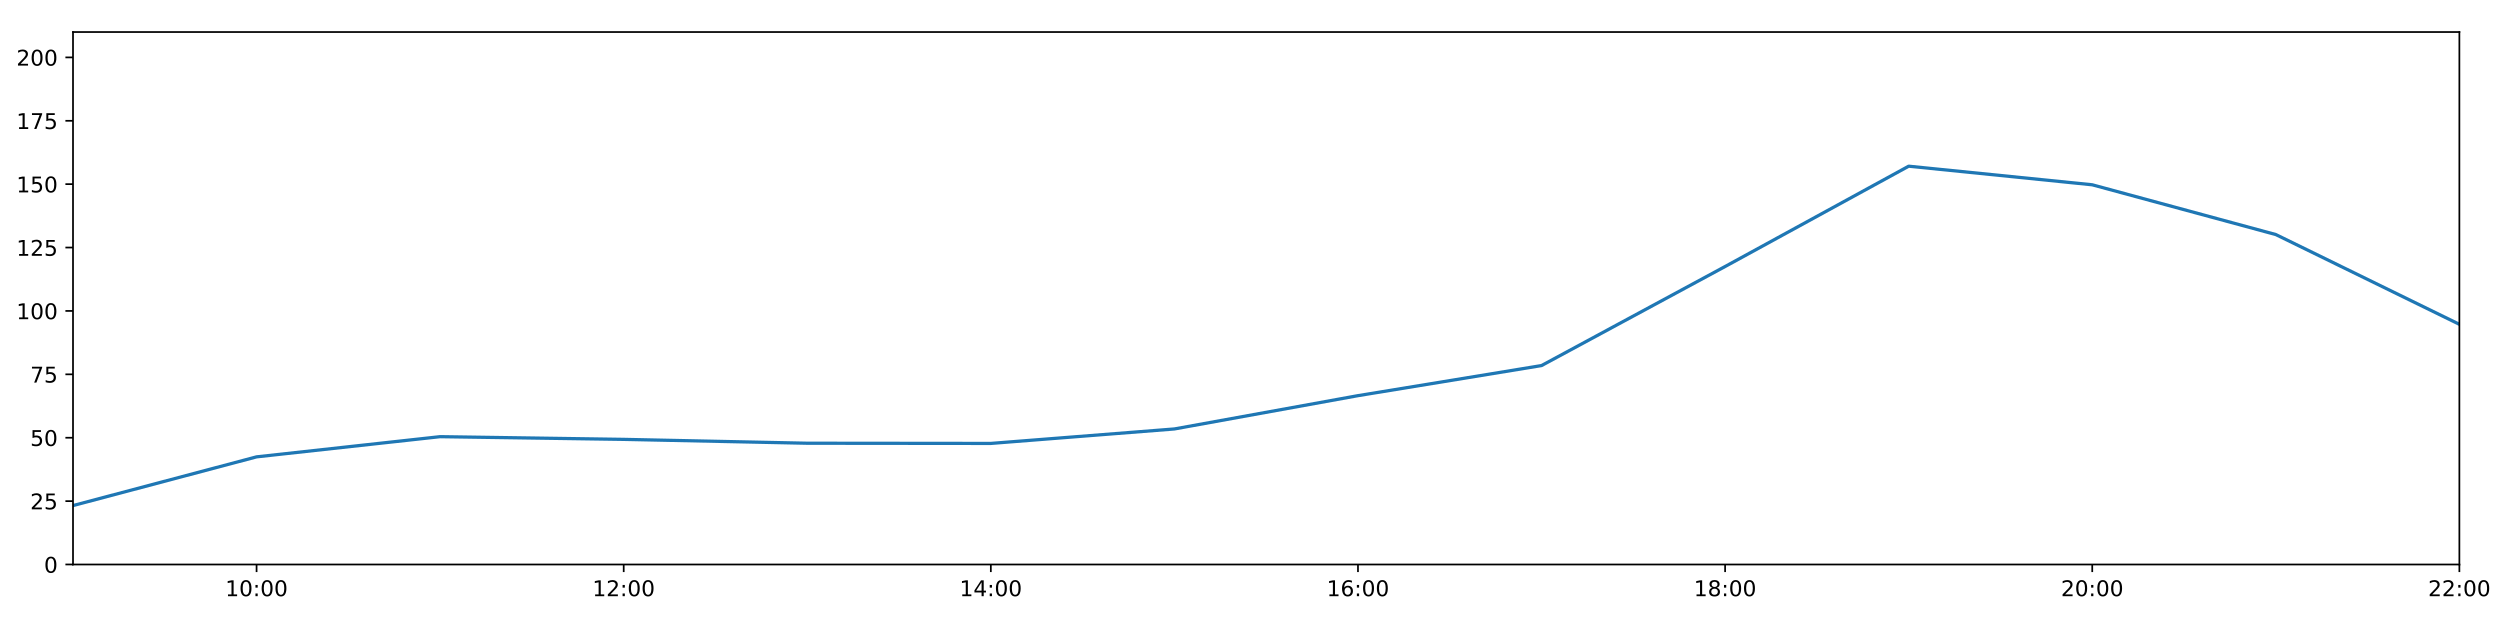
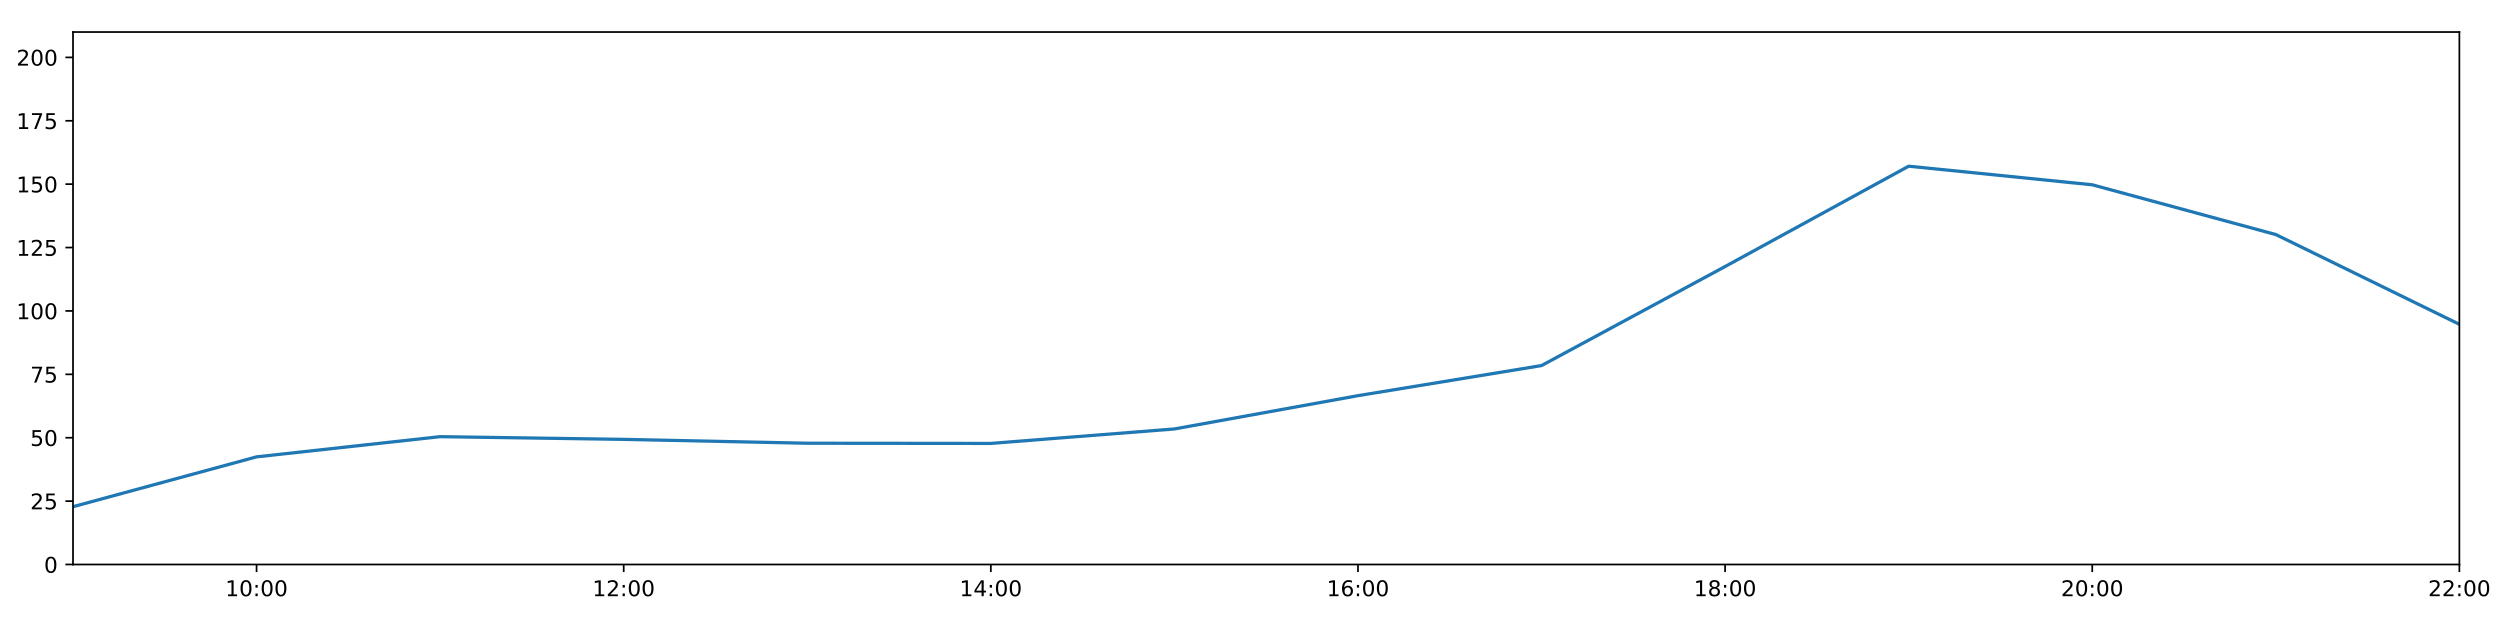
<svg xmlns="http://www.w3.org/2000/svg" xmlns:xlink="http://www.w3.org/1999/xlink" height="288pt" version="1.1" viewBox="0 0 1152 288" width="1152pt">
  <defs>
    <style type="text/css">
*{stroke-linecap:butt;stroke-linejoin:round;}
  </style>
  </defs>
  <g id="figure_1">
    <g id="patch_1">
      <path d="M 0 288  L 1152 288  L 1152 0  L 0 0  z " style="fill:#ffffff;" />
    </g>
    <g id="axes_1">
      <g id="patch_2">
        <path d="M 33.64 260.12  L 1133.28 260.12  L 1133.28 14.76  L 33.64 14.76  z " style="fill:#ffffff;" />
      </g>
      <g id="matplotlib.axis_1">
        <g id="xtick_1">
          <g id="line2d_1">
            <defs>
-               <path d="M 0 0  L 0 3.5  " id="mb9cb211819" style="stroke:#000000;stroke-width:0.8;" />
-             </defs>
-             <g>
-               <use style="stroke:#000000;stroke-width:0.8;" x="118.228" xlink:href="#mb9cb211819" y="260.12" />
+               <path d="M 0 0  L 0 3.5  " id="m389e5983f9" style="stroke:#000000;stroke-width:0.8;" />
+             </defs>
+             <g>
+               <use style="stroke:#000000;stroke-width:0.8;" x="118.228" xlink:href="#m389e5983f9" y="260.12" />
            </g>
          </g>
          <g id="text_1">
            <defs>
              <path d="M 12.406 8.297  L 28.516 8.297  L 28.516 63.922  L 10.984 60.406  L 10.984 69.391  L 28.422 72.906  L 38.281 72.906  L 38.281 8.297  L 54.391 8.297  L 54.391 0  L 12.406 0  z " id="DejaVuSans-49" />
              <path d="M 31.781 66.406  Q 24.172 66.406 20.328 58.906  Q 16.5 51.422 16.5 36.375  Q 16.5 21.391 20.328 13.891  Q 24.172 6.391 31.781 6.391  Q 39.453 6.391 43.281 13.891  Q 47.125 21.391 47.125 36.375  Q 47.125 51.422 43.281 58.906  Q 39.453 66.406 31.781 66.406  z M 31.781 74.219  Q 44.047 74.219 50.516 64.516  Q 56.984 54.828 56.984 36.375  Q 56.984 17.969 50.516 8.266  Q 44.047 -1.422 31.781 -1.422  Q 19.531 -1.422 13.062 8.266  Q 6.594 17.969 6.594 36.375  Q 6.594 54.828 13.062 64.516  Q 19.531 74.219 31.781 74.219  z " id="DejaVuSans-48" />
              <path d="M 11.719 12.406  L 22.016 12.406  L 22.016 0  L 11.719 0  z M 11.719 51.703  L 22.016 51.703  L 22.016 39.312  L 11.719 39.312  z " id="DejaVuSans-58" />
            </defs>
            <g transform="translate(103.8183 274.7184)scale(0.1 -0.1)">
              <use xlink:href="#DejaVuSans-49" />
              <use x="63.623" xlink:href="#DejaVuSans-48" />
              <use x="127.246" xlink:href="#DejaVuSans-58" />
              <use x="160.938" xlink:href="#DejaVuSans-48" />
              <use x="224.561" xlink:href="#DejaVuSans-48" />
            </g>
          </g>
        </g>
        <g id="xtick_2">
          <g id="line2d_2">
            <g>
-               <use style="stroke:#000000;stroke-width:0.8;" x="287.403" xlink:href="#mb9cb211819" y="260.12" />
+               <use style="stroke:#000000;stroke-width:0.8;" x="287.403" xlink:href="#m389e5983f9" y="260.12" />
            </g>
          </g>
          <g id="text_2">
            <defs>
              <path d="M 19.188 8.297  L 53.609 8.297  L 53.609 0  L 7.328 0  L 7.328 8.297  Q 12.938 14.109 22.625 23.891  Q 32.328 33.688 34.812 36.531  Q 39.547 41.844 41.422 45.531  Q 43.312 49.219 43.312 52.781  Q 43.312 58.594 39.234 62.25  Q 35.156 65.922 28.609 65.922  Q 23.969 65.922 18.812 64.312  Q 13.672 62.703 7.812 59.422  L 7.812 69.391  Q 13.766 71.781 18.938 73  Q 24.125 74.219 28.422 74.219  Q 39.75 74.219 46.484 68.547  Q 53.219 62.891 53.219 53.422  Q 53.219 48.922 51.531 44.891  Q 49.859 40.875 45.406 35.406  Q 44.188 33.984 37.641 27.219  Q 31.109 20.453 19.188 8.297  z " id="DejaVuSans-50" />
            </defs>
            <g transform="translate(272.9937 274.7184)scale(0.1 -0.1)">
              <use xlink:href="#DejaVuSans-49" />
              <use x="63.623" xlink:href="#DejaVuSans-50" />
              <use x="127.246" xlink:href="#DejaVuSans-58" />
              <use x="160.938" xlink:href="#DejaVuSans-48" />
              <use x="224.561" xlink:href="#DejaVuSans-48" />
            </g>
          </g>
        </g>
        <g id="xtick_3">
          <g id="line2d_3">
            <g>
-               <use style="stroke:#000000;stroke-width:0.8;" x="456.578" xlink:href="#mb9cb211819" y="260.12" />
+               <use style="stroke:#000000;stroke-width:0.8;" x="456.578" xlink:href="#m389e5983f9" y="260.12" />
            </g>
          </g>
          <g id="text_3">
            <defs>
              <path d="M 37.797 64.312  L 12.891 25.391  L 37.797 25.391  z M 35.203 72.906  L 47.609 72.906  L 47.609 25.391  L 58.016 25.391  L 58.016 17.188  L 47.609 17.188  L 47.609 0  L 37.797 0  L 37.797 17.188  L 4.891 17.188  L 4.891 26.703  z " id="DejaVuSans-52" />
            </defs>
            <g transform="translate(442.1691 274.7184)scale(0.1 -0.1)">
              <use xlink:href="#DejaVuSans-49" />
              <use x="63.623" xlink:href="#DejaVuSans-52" />
              <use x="127.246" xlink:href="#DejaVuSans-58" />
              <use x="160.938" xlink:href="#DejaVuSans-48" />
              <use x="224.561" xlink:href="#DejaVuSans-48" />
            </g>
          </g>
        </g>
        <g id="xtick_4">
          <g id="line2d_4">
            <g>
-               <use style="stroke:#000000;stroke-width:0.8;" x="625.754" xlink:href="#mb9cb211819" y="260.12" />
+               <use style="stroke:#000000;stroke-width:0.8;" x="625.754" xlink:href="#m389e5983f9" y="260.12" />
            </g>
          </g>
          <g id="text_4">
            <defs>
              <path d="M 33.016 40.375  Q 26.375 40.375 22.484 35.828  Q 18.609 31.297 18.609 23.391  Q 18.609 15.531 22.484 10.953  Q 26.375 6.391 33.016 6.391  Q 39.656 6.391 43.531 10.953  Q 47.406 15.531 47.406 23.391  Q 47.406 31.297 43.531 35.828  Q 39.656 40.375 33.016 40.375  z M 52.594 71.297  L 52.594 62.312  Q 48.875 64.062 45.094 64.984  Q 41.312 65.922 37.594 65.922  Q 27.828 65.922 22.672 59.328  Q 17.531 52.734 16.797 39.406  Q 19.672 43.656 24.016 45.922  Q 28.375 48.188 33.594 48.188  Q 44.578 48.188 50.953 41.516  Q 57.328 34.859 57.328 23.391  Q 57.328 12.156 50.688 5.359  Q 44.047 -1.422 33.016 -1.422  Q 20.359 -1.422 13.672 8.266  Q 6.984 17.969 6.984 36.375  Q 6.984 53.656 15.188 63.938  Q 23.391 74.219 37.203 74.219  Q 40.922 74.219 44.703 73.484  Q 48.484 72.75 52.594 71.297  z " id="DejaVuSans-54" />
            </defs>
            <g transform="translate(611.3445 274.7184)scale(0.1 -0.1)">
              <use xlink:href="#DejaVuSans-49" />
              <use x="63.623" xlink:href="#DejaVuSans-54" />
              <use x="127.246" xlink:href="#DejaVuSans-58" />
              <use x="160.938" xlink:href="#DejaVuSans-48" />
              <use x="224.561" xlink:href="#DejaVuSans-48" />
            </g>
          </g>
        </g>
        <g id="xtick_5">
          <g id="line2d_5">
            <g>
-               <use style="stroke:#000000;stroke-width:0.8;" x="794.929" xlink:href="#mb9cb211819" y="260.12" />
+               <use style="stroke:#000000;stroke-width:0.8;" x="794.929" xlink:href="#m389e5983f9" y="260.12" />
            </g>
          </g>
          <g id="text_5">
            <defs>
              <path d="M 31.781 34.625  Q 24.75 34.625 20.719 30.859  Q 16.703 27.094 16.703 20.516  Q 16.703 13.922 20.719 10.156  Q 24.75 6.391 31.781 6.391  Q 38.812 6.391 42.859 10.172  Q 46.922 13.969 46.922 20.516  Q 46.922 27.094 42.891 30.859  Q 38.875 34.625 31.781 34.625  z M 21.922 38.812  Q 15.578 40.375 12.031 44.719  Q 8.5 49.078 8.5 55.328  Q 8.5 64.062 14.719 69.141  Q 20.953 74.219 31.781 74.219  Q 42.672 74.219 48.875 69.141  Q 55.078 64.062 55.078 55.328  Q 55.078 49.078 51.531 44.719  Q 48 40.375 41.703 38.812  Q 48.828 37.156 52.797 32.312  Q 56.781 27.484 56.781 20.516  Q 56.781 9.906 50.312 4.234  Q 43.844 -1.422 31.781 -1.422  Q 19.734 -1.422 13.25 4.234  Q 6.781 9.906 6.781 20.516  Q 6.781 27.484 10.781 32.312  Q 14.797 37.156 21.922 38.812  z M 18.312 54.391  Q 18.312 48.734 21.844 45.562  Q 25.391 42.391 31.781 42.391  Q 38.141 42.391 41.719 45.562  Q 45.312 48.734 45.312 54.391  Q 45.312 60.062 41.719 63.234  Q 38.141 66.406 31.781 66.406  Q 25.391 66.406 21.844 63.234  Q 18.312 60.062 18.312 54.391  z " id="DejaVuSans-56" />
            </defs>
            <g transform="translate(780.5199 274.7184)scale(0.1 -0.1)">
              <use xlink:href="#DejaVuSans-49" />
              <use x="63.623" xlink:href="#DejaVuSans-56" />
              <use x="127.246" xlink:href="#DejaVuSans-58" />
              <use x="160.938" xlink:href="#DejaVuSans-48" />
              <use x="224.561" xlink:href="#DejaVuSans-48" />
            </g>
          </g>
        </g>
        <g id="xtick_6">
          <g id="line2d_6">
            <g>
-               <use style="stroke:#000000;stroke-width:0.8;" x="964.105" xlink:href="#mb9cb211819" y="260.12" />
+               <use style="stroke:#000000;stroke-width:0.8;" x="964.105" xlink:href="#m389e5983f9" y="260.12" />
            </g>
          </g>
          <g id="text_6">
            <g transform="translate(949.6952 274.7184)scale(0.1 -0.1)">
              <use xlink:href="#DejaVuSans-50" />
              <use x="63.623" xlink:href="#DejaVuSans-48" />
              <use x="127.246" xlink:href="#DejaVuSans-58" />
              <use x="160.938" xlink:href="#DejaVuSans-48" />
              <use x="224.561" xlink:href="#DejaVuSans-48" />
            </g>
          </g>
        </g>
        <g id="xtick_7">
          <g id="line2d_7">
            <g>
-               <use style="stroke:#000000;stroke-width:0.8;" x="1133.28" xlink:href="#mb9cb211819" y="260.12" />
+               <use style="stroke:#000000;stroke-width:0.8;" x="1133.28" xlink:href="#m389e5983f9" y="260.12" />
            </g>
          </g>
          <g id="text_7">
            <g transform="translate(1118.871 274.7184)scale(0.1 -0.1)">
              <use xlink:href="#DejaVuSans-50" />
              <use x="63.623" xlink:href="#DejaVuSans-50" />
              <use x="127.246" xlink:href="#DejaVuSans-58" />
              <use x="160.938" xlink:href="#DejaVuSans-48" />
              <use x="224.561" xlink:href="#DejaVuSans-48" />
            </g>
          </g>
        </g>
      </g>
      <g id="matplotlib.axis_2">
        <g id="ytick_1">
          <g id="line2d_8">
            <defs>
-               <path d="M 0 0  L -3.5 0  " id="m0214f93d16" style="stroke:#000000;stroke-width:0.8;" />
-             </defs>
-             <g>
-               <use style="stroke:#000000;stroke-width:0.8;" x="33.64" xlink:href="#m0214f93d16" y="260.12" />
+               <path d="M 0 0  L -3.5 0  " id="m6395b2176b" style="stroke:#000000;stroke-width:0.8;" />
+             </defs>
+             <g>
+               <use style="stroke:#000000;stroke-width:0.8;" x="33.64" xlink:href="#m6395b2176b" y="260.12" />
            </g>
          </g>
          <g id="text_8">
            <g transform="translate(20.2775 263.9192)scale(0.1 -0.1)">
              <use xlink:href="#DejaVuSans-48" />
            </g>
          </g>
        </g>
        <g id="ytick_2">
          <g id="line2d_9">
            <g>
-               <use style="stroke:#000000;stroke-width:0.8;" x="33.64" xlink:href="#m0214f93d16" y="230.91" />
+               <use style="stroke:#000000;stroke-width:0.8;" x="33.64" xlink:href="#m6395b2176b" y="230.91" />
            </g>
          </g>
          <g id="text_9">
            <defs>
              <path d="M 10.797 72.906  L 49.516 72.906  L 49.516 64.594  L 19.828 64.594  L 19.828 46.734  Q 21.969 47.469 24.109 47.828  Q 26.266 48.188 28.422 48.188  Q 40.625 48.188 47.75 41.5  Q 54.891 34.812 54.891 23.391  Q 54.891 11.625 47.562 5.094  Q 40.234 -1.422 26.906 -1.422  Q 22.312 -1.422 17.547 -0.641  Q 12.797 0.141 7.719 1.703  L 7.719 11.625  Q 12.109 9.234 16.797 8.062  Q 21.484 6.891 26.703 6.891  Q 35.156 6.891 40.078 11.328  Q 45.016 15.766 45.016 23.391  Q 45.016 31 40.078 35.438  Q 35.156 39.891 26.703 39.891  Q 22.75 39.891 18.812 39.016  Q 14.891 38.141 10.797 36.281  z " id="DejaVuSans-53" />
            </defs>
            <g transform="translate(13.915 234.7097)scale(0.1 -0.1)">
              <use xlink:href="#DejaVuSans-50" />
              <use x="63.623" xlink:href="#DejaVuSans-53" />
            </g>
          </g>
        </g>
        <g id="ytick_3">
          <g id="line2d_10">
            <g>
-               <use style="stroke:#000000;stroke-width:0.8;" x="33.64" xlink:href="#m0214f93d16" y="201.701" />
+               <use style="stroke:#000000;stroke-width:0.8;" x="33.64" xlink:href="#m6395b2176b" y="201.701" />
            </g>
          </g>
          <g id="text_10">
            <g transform="translate(13.915 205.5002)scale(0.1 -0.1)">
              <use xlink:href="#DejaVuSans-53" />
              <use x="63.623" xlink:href="#DejaVuSans-48" />
            </g>
          </g>
        </g>
        <g id="ytick_4">
          <g id="line2d_11">
            <g>
-               <use style="stroke:#000000;stroke-width:0.8;" x="33.64" xlink:href="#m0214f93d16" y="172.491" />
+               <use style="stroke:#000000;stroke-width:0.8;" x="33.64" xlink:href="#m6395b2176b" y="172.491" />
            </g>
          </g>
          <g id="text_11">
            <defs>
              <path d="M 8.203 72.906  L 55.078 72.906  L 55.078 68.703  L 28.609 0  L 18.312 0  L 43.219 64.594  L 8.203 64.594  z " id="DejaVuSans-55" />
            </defs>
            <g transform="translate(13.915 176.2906)scale(0.1 -0.1)">
              <use xlink:href="#DejaVuSans-55" />
              <use x="63.623" xlink:href="#DejaVuSans-53" />
            </g>
          </g>
        </g>
        <g id="ytick_5">
          <g id="line2d_12">
            <g>
-               <use style="stroke:#000000;stroke-width:0.8;" x="33.64" xlink:href="#m0214f93d16" y="143.282" />
+               <use style="stroke:#000000;stroke-width:0.8;" x="33.64" xlink:href="#m6395b2176b" y="143.282" />
            </g>
          </g>
          <g id="text_12">
            <g transform="translate(7.5525 147.0811)scale(0.1 -0.1)">
              <use xlink:href="#DejaVuSans-49" />
              <use x="63.623" xlink:href="#DejaVuSans-48" />
              <use x="127.246" xlink:href="#DejaVuSans-48" />
            </g>
          </g>
        </g>
        <g id="ytick_6">
          <g id="line2d_13">
            <g>
-               <use style="stroke:#000000;stroke-width:0.8;" x="33.64" xlink:href="#m0214f93d16" y="114.072" />
+               <use style="stroke:#000000;stroke-width:0.8;" x="33.64" xlink:href="#m6395b2176b" y="114.072" />
            </g>
          </g>
          <g id="text_13">
            <g transform="translate(7.5525 117.8716)scale(0.1 -0.1)">
              <use xlink:href="#DejaVuSans-49" />
              <use x="63.623" xlink:href="#DejaVuSans-50" />
              <use x="127.246" xlink:href="#DejaVuSans-53" />
            </g>
          </g>
        </g>
        <g id="ytick_7">
          <g id="line2d_14">
            <g>
-               <use style="stroke:#000000;stroke-width:0.8;" x="33.64" xlink:href="#m0214f93d16" y="84.863" />
+               <use style="stroke:#000000;stroke-width:0.8;" x="33.64" xlink:href="#m6395b2176b" y="84.863" />
            </g>
          </g>
          <g id="text_14">
            <g transform="translate(7.5525 88.66208)scale(0.1 -0.1)">
              <use xlink:href="#DejaVuSans-49" />
              <use x="63.623" xlink:href="#DejaVuSans-53" />
              <use x="127.246" xlink:href="#DejaVuSans-48" />
            </g>
          </g>
        </g>
        <g id="ytick_8">
          <g id="line2d_15">
            <g>
-               <use style="stroke:#000000;stroke-width:0.8;" x="33.64" xlink:href="#m0214f93d16" y="55.653" />
+               <use style="stroke:#000000;stroke-width:0.8;" x="33.64" xlink:href="#m6395b2176b" y="55.653" />
            </g>
          </g>
          <g id="text_15">
            <g transform="translate(7.5525 59.45255)scale(0.1 -0.1)">
              <use xlink:href="#DejaVuSans-49" />
              <use x="63.623" xlink:href="#DejaVuSans-55" />
              <use x="127.246" xlink:href="#DejaVuSans-53" />
            </g>
          </g>
        </g>
        <g id="ytick_9">
          <g id="line2d_16">
            <g>
-               <use style="stroke:#000000;stroke-width:0.8;" x="33.64" xlink:href="#m0214f93d16" y="26.444" />
+               <use style="stroke:#000000;stroke-width:0.8;" x="33.64" xlink:href="#m6395b2176b" y="26.444" />
            </g>
          </g>
          <g id="text_16">
            <g transform="translate(7.5525 30.24303)scale(0.1 -0.1)">
              <use xlink:href="#DejaVuSans-50" />
              <use x="63.623" xlink:href="#DejaVuSans-48" />
              <use x="127.246" xlink:href="#DejaVuSans-48" />
            </g>
          </g>
        </g>
      </g>
      <g id="line2d_17">
-         <path clip-path="url(#p06387f2c71)" d="M 33.64 232.965  L 118.228 210.517  L 202.815 201.214  L 287.403 202.463  L 371.991 204.241  L 456.578 204.33  L 541.166 197.66  L 625.754 182.316  L 710.342 168.451  L 794.929 122.81  L 879.517 76.583  L 964.105 85.155  L 1048.692 108.084  L 1133.28 149.442  " style="fill:none;stroke:#1f77b4;stroke-linecap:square;stroke-width:1.5;" />
+         <path clip-path="url(#pb324f4fa1d)" d="M 33.64 233.481  L 118.228 210.517  L 202.815 201.214  L 287.403 202.463  L 371.991 204.241  L 456.578 204.33  L 541.166 197.66  L 625.754 182.316  L 710.342 168.451  L 794.929 122.81  L 879.517 76.583  L 964.105 85.155  L 1048.692 108.084  L 1133.28 149.442  " style="fill:none;stroke:#1f77b4;stroke-linecap:square;stroke-width:1.5;" />
      </g>
      <g id="patch_3">
        <path d="M 33.64 260.12  L 33.64 14.76  " style="fill:none;stroke:#000000;stroke-linecap:square;stroke-linejoin:miter;stroke-width:0.8;" />
      </g>
      <g id="patch_4">
        <path d="M 1133.28 260.12  L 1133.28 14.76  " style="fill:none;stroke:#000000;stroke-linecap:square;stroke-linejoin:miter;stroke-width:0.8;" />
      </g>
      <g id="patch_5">
        <path d="M 33.64 260.12  L 1133.28 260.12  " style="fill:none;stroke:#000000;stroke-linecap:square;stroke-linejoin:miter;stroke-width:0.8;" />
      </g>
      <g id="patch_6">
        <path d="M 33.64 14.76  L 1133.28 14.76  " style="fill:none;stroke:#000000;stroke-linecap:square;stroke-linejoin:miter;stroke-width:0.8;" />
      </g>
    </g>
  </g>
  <defs>
-     <clipPath id="p06387f2c71">
+     <clipPath id="pb324f4fa1d">
      <rect height="245.36" width="1099.64" x="33.64" y="14.76" />
    </clipPath>
  </defs>
</svg>
